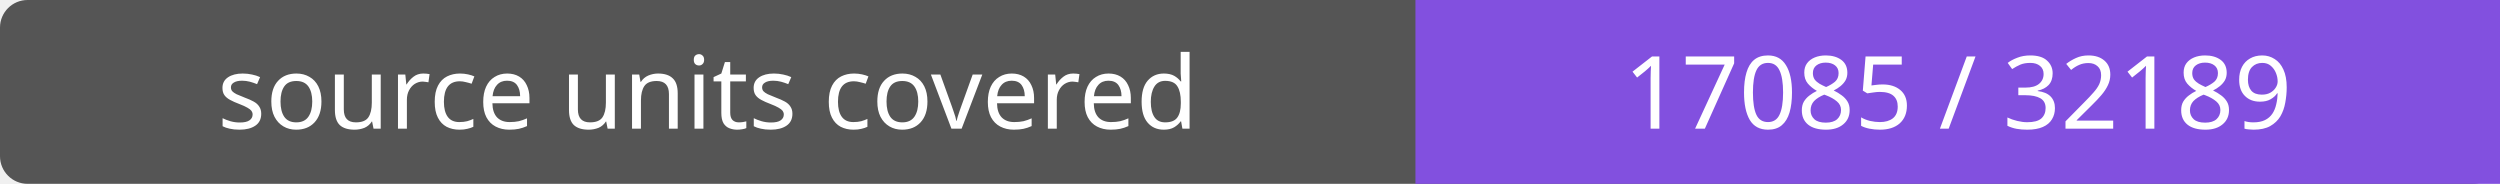
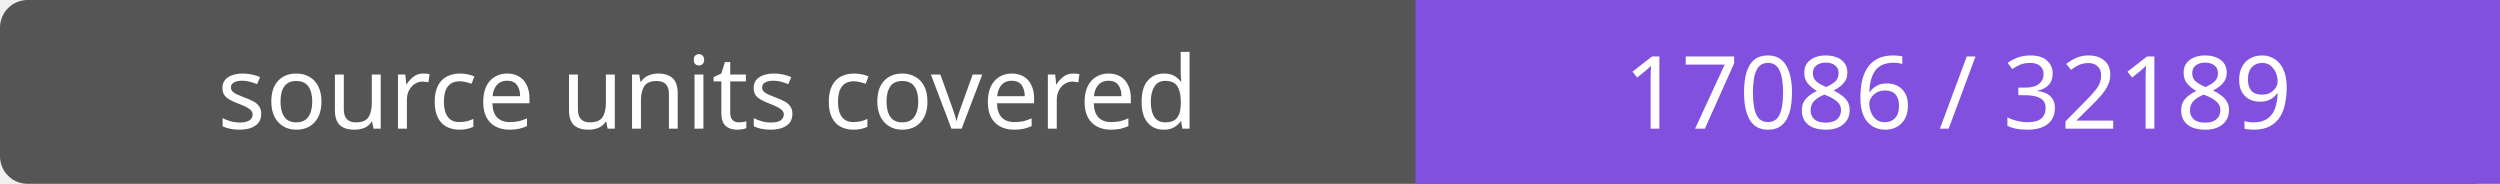
- <svg xmlns="http://www.w3.org/2000/svg" width="272" height="20" role="img" aria-label="source units covered: 17085 / 32189">
+ <svg xmlns="http://www.w3.org/2000/svg" width="272" height="20" role="img" aria-label="source units covered: 17086 / 32189">
  <rect width="272" height="20" rx="3" fill="#555" />
  <path fill="#8250df" d="M154 0h118v20H154z" />
  <g fill="#fff" text-anchor="middle" font-family="Verdana,sans-serif" font-size="11">
    <text x="77.0" y="14">source units covered</text>
-     <text x="213.0" y="14">17085 / 32189</text>
+     <text x="213.0" y="14">17086 / 32189</text>
  </g>
</svg>
